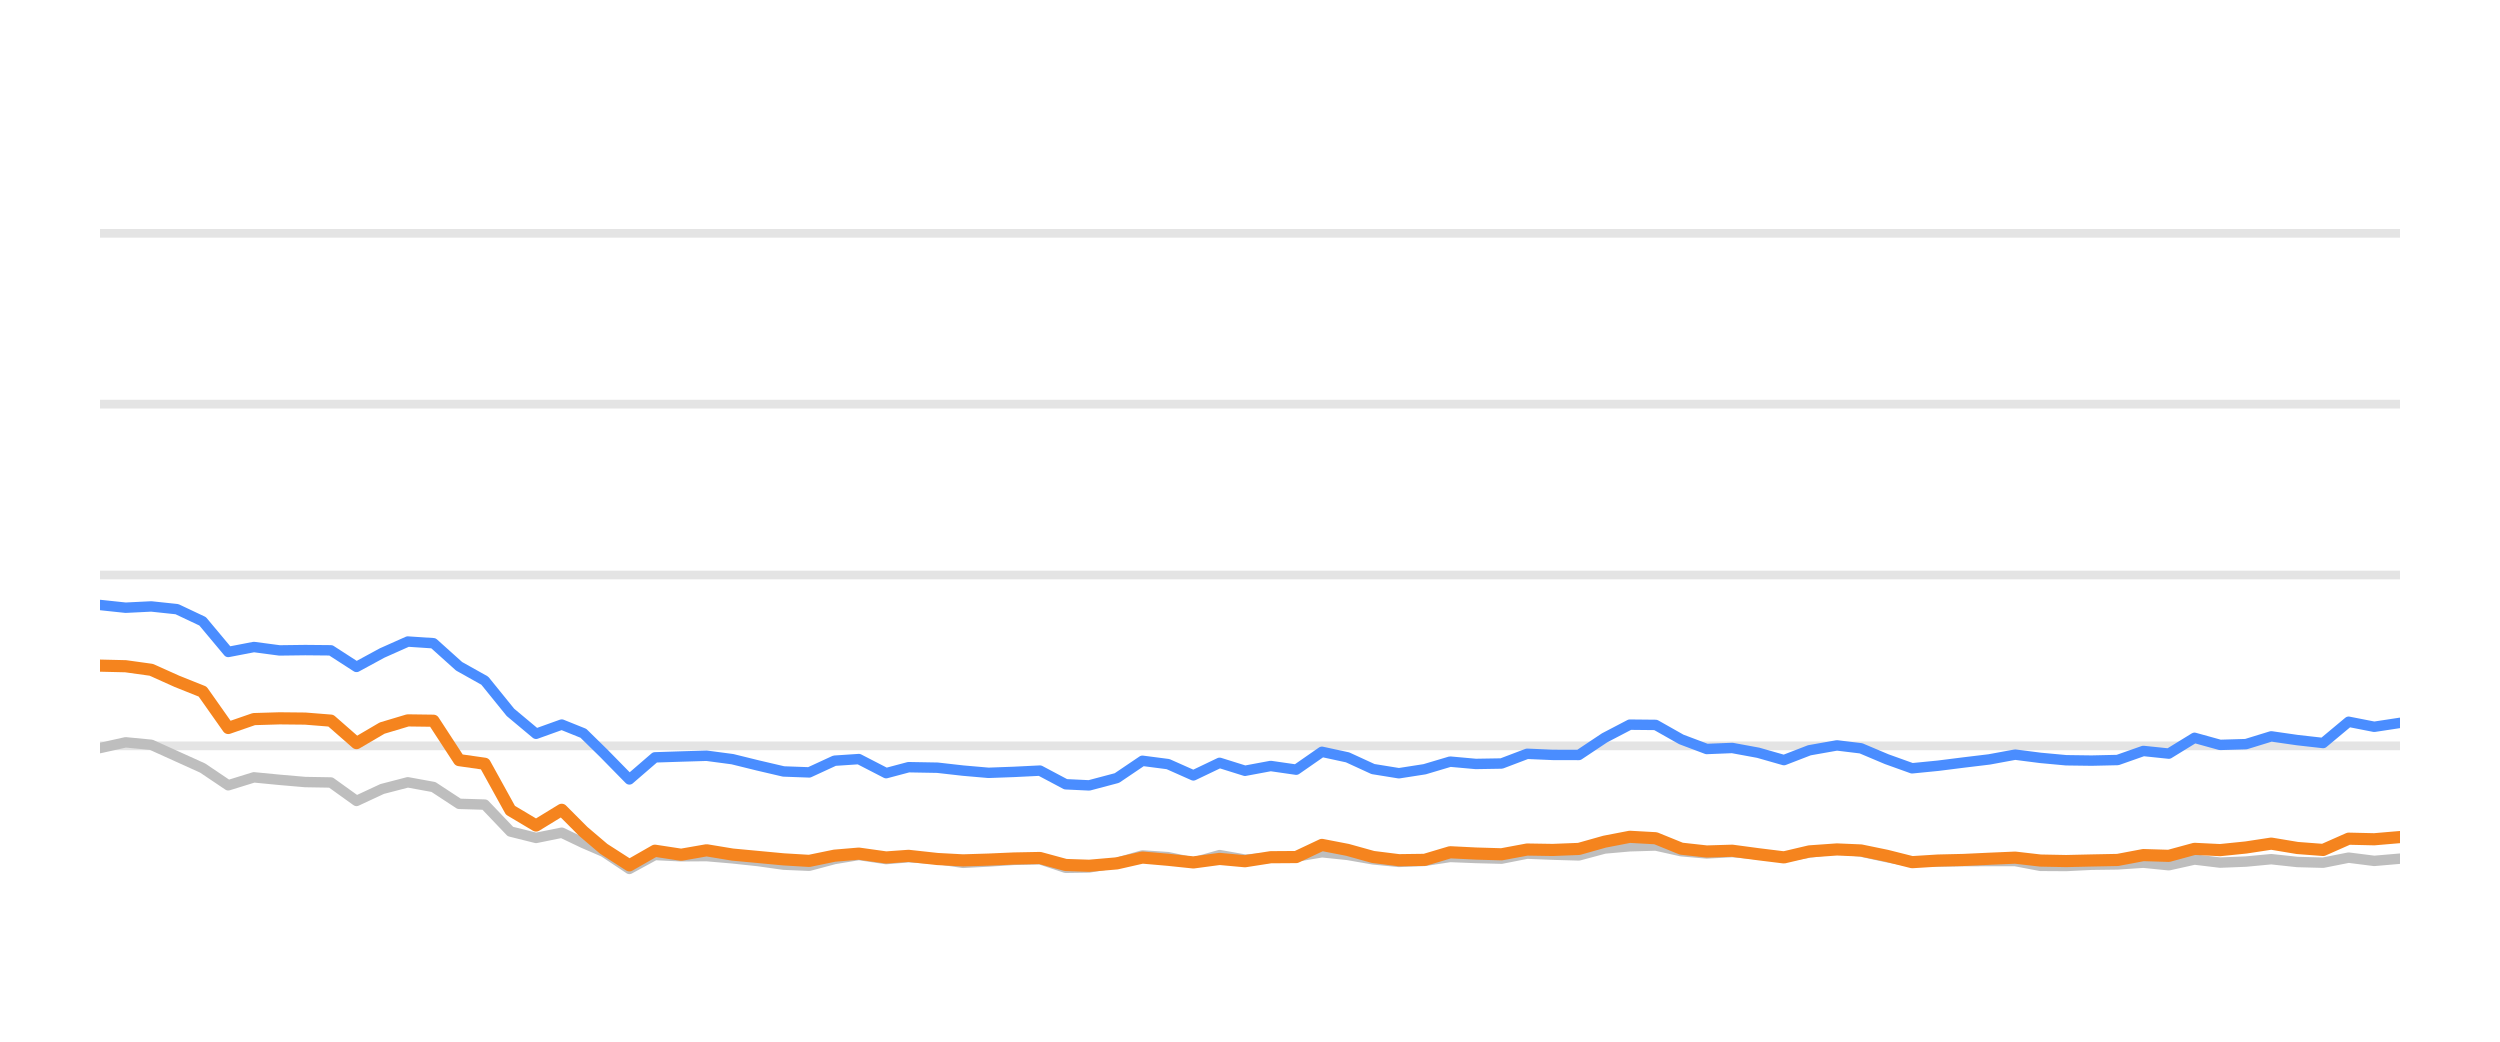
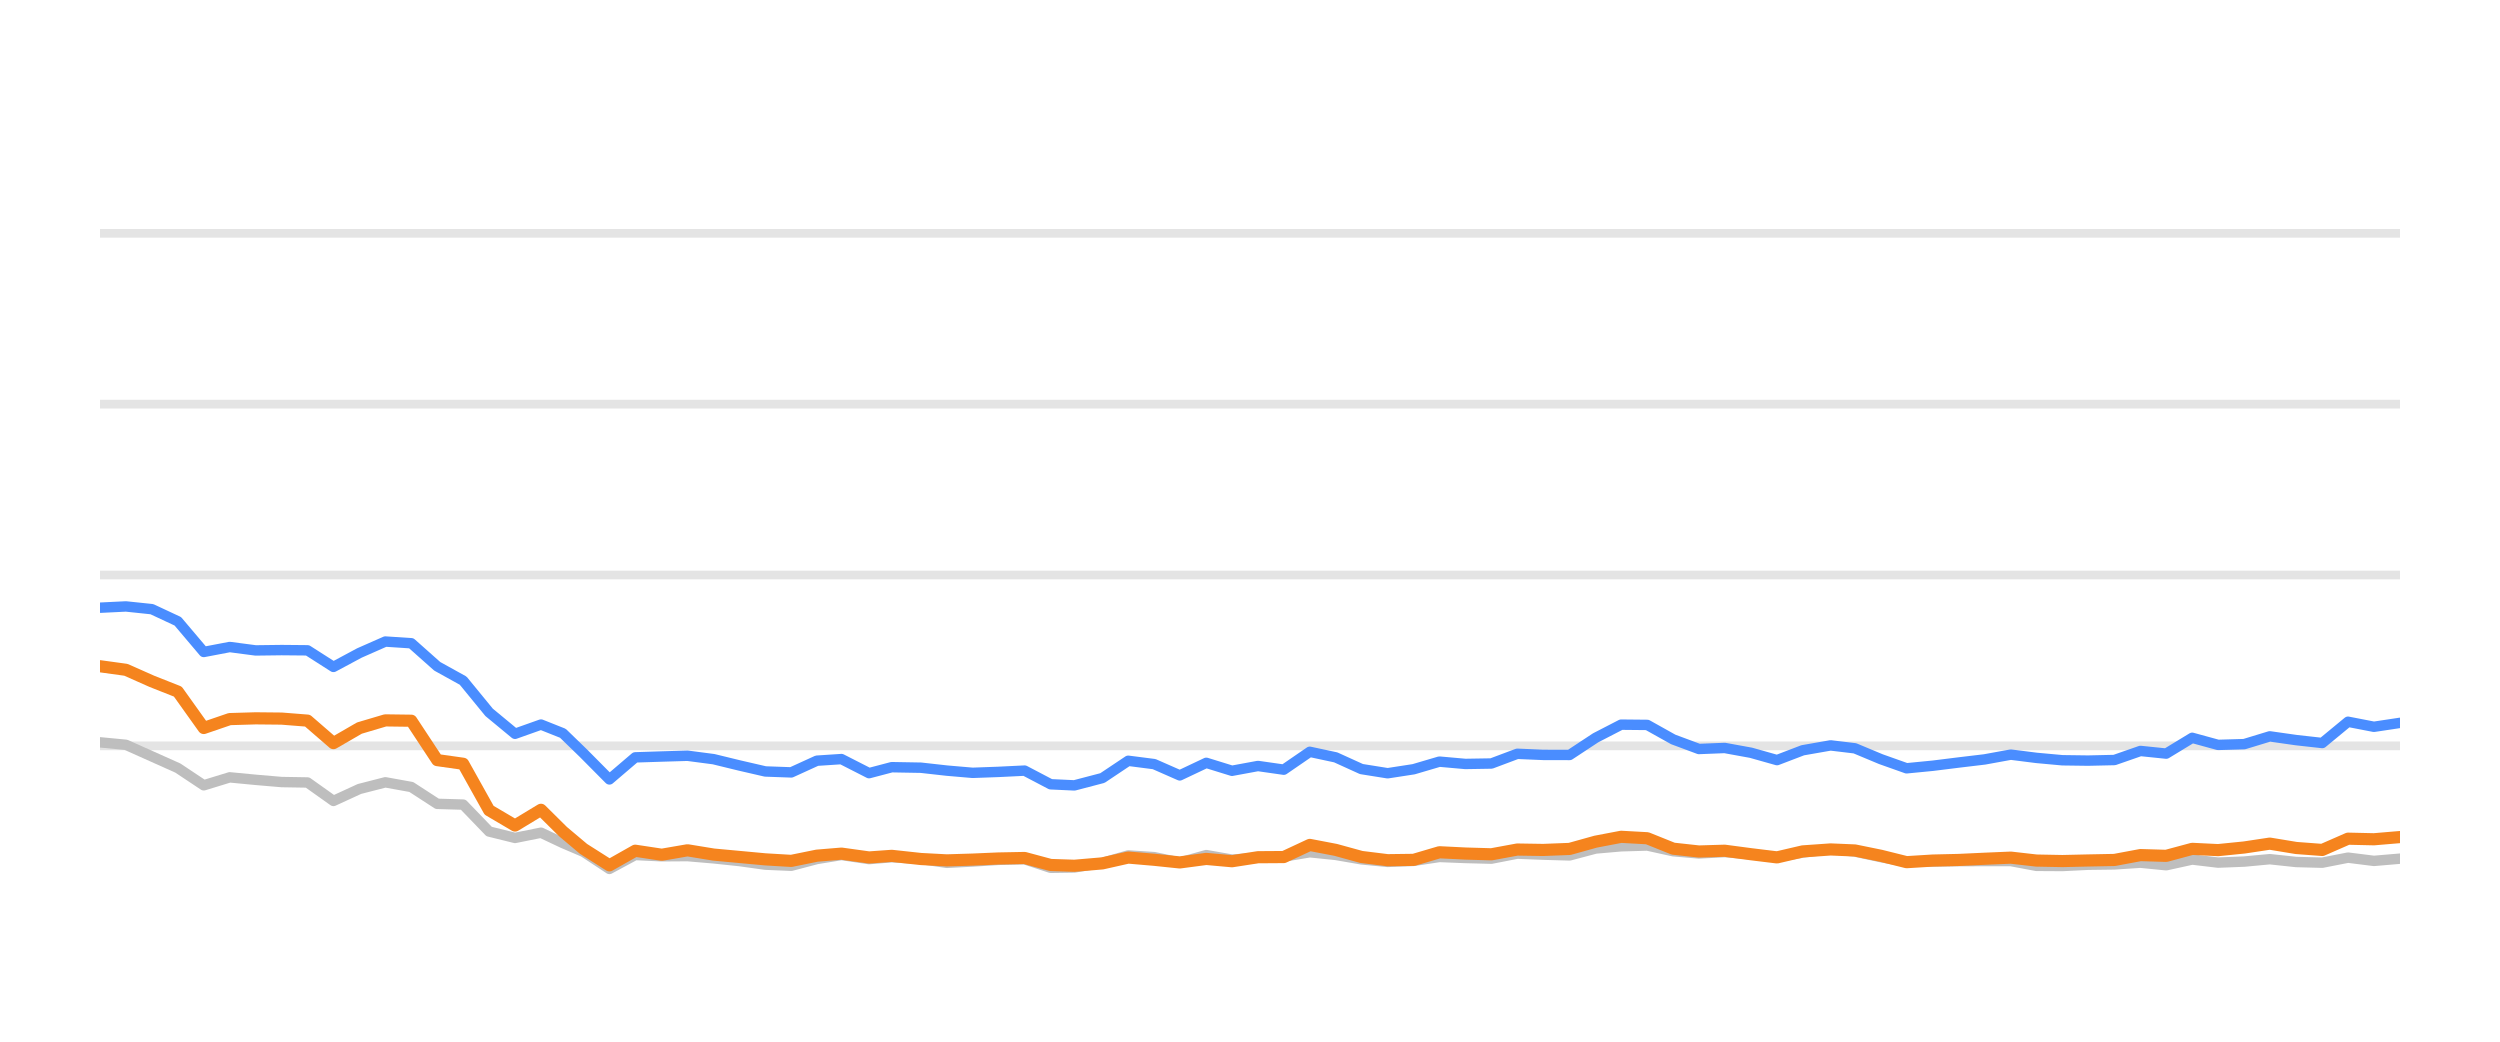
<svg xmlns="http://www.w3.org/2000/svg" width="144pt" height="60pt" viewBox="0 0 144 60" version="1.1">
  <defs>
    <style type="text/css">*{stroke-linejoin: round; stroke-linecap: butt}</style>
  </defs>
  <g id="figure_1">
    <g id="patch_1">
      <path d="M 0 60  L 144 60  L 144 0  L 0 0  L 0 60  z " style="fill: none; opacity: 0" />
    </g>
    <g id="axes_1">
      <g id="patch_2">
        <path d="M 5.76 52.8  L 138.24 52.8  L 138.24 3.6  L 5.76 3.6  L 5.76 52.8  z " style="fill: none" />
      </g>
      <g id="matplotlib.axis_1" />
      <g id="matplotlib.axis_2" />
      <g id="line2d_1">
-         <path d="M 5.76 42.96  L 138.24 42.96  " clip-path="url(#p75f6e020fe)" style="fill: none; stroke: #b2b2b2; stroke-opacity: 0.35; stroke-width: 0.5; stroke-linecap: square" />
+         <path d="M 5.76 42.96  L 138.24 42.96  " clip-path="url(#pc70c994ee3)" style="fill: none; stroke: #b2b2b2; stroke-opacity: 0.35; stroke-width: 0.5; stroke-linecap: square" />
      </g>
      <g id="line2d_2">
-         <path d="M 5.76 33.12  L 138.24 33.12  " clip-path="url(#p75f6e020fe)" style="fill: none; stroke: #b2b2b2; stroke-opacity: 0.35; stroke-width: 0.5; stroke-linecap: square" />
+         <path d="M 5.76 33.12  L 138.24 33.12  " clip-path="url(#pc70c994ee3)" style="fill: none; stroke: #b2b2b2; stroke-opacity: 0.35; stroke-width: 0.5; stroke-linecap: square" />
      </g>
      <g id="line2d_3">
-         <path d="M 5.76 23.28  L 138.24 23.28  " clip-path="url(#p75f6e020fe)" style="fill: none; stroke: #b2b2b2; stroke-opacity: 0.35; stroke-width: 0.5; stroke-linecap: square" />
+         <path d="M 5.76 23.28  L 138.24 23.28  " clip-path="url(#pc70c994ee3)" style="fill: none; stroke: #b2b2b2; stroke-opacity: 0.35; stroke-width: 0.5; stroke-linecap: square" />
      </g>
      <g id="line2d_4">
-         <path d="M 5.76 13.44  L 138.24 13.44  " clip-path="url(#p75f6e020fe)" style="fill: none; stroke: #b2b2b2; stroke-opacity: 0.35; stroke-width: 0.5; stroke-linecap: square" />
+         <path d="M 5.76 13.44  L 138.24 13.44  " clip-path="url(#pc70c994ee3)" style="fill: none; stroke: #b2b2b2; stroke-opacity: 0.35; stroke-width: 0.5; stroke-linecap: square" />
      </g>
      <g id="line2d_5">
-         <path d="M 5.76 43.088  L 7.237 42.758  L 8.715 42.901  L 10.192 43.57  L 11.67 44.239  L 13.147 45.233  L 14.625 44.775  L 16.102 44.918  L 17.58 45.046  L 19.057 45.071  L 20.535 46.133  L 22.012 45.445  L 23.49 45.061  L 24.967 45.331  L 26.445 46.301  L 27.922 46.345  L 29.4 47.895  L 30.877 48.264  L 32.355 47.964  L 33.602 48.559  L 34.776 49.066  L 36.253 50.05  L 37.724 49.248  L 39.235 49.322  L 40.701 49.312  L 42.187 49.44  L 43.661 49.597  L 45.133 49.804  L 46.61 49.868  L 48.07 49.479  L 49.469 49.248  L 51.042 49.484  L 52.334 49.376  L 53.994 49.479  L 55.47 49.7  L 56.939 49.622  L 58.407 49.528  L 59.902 49.494  L 61.384 49.986  L 62.736 49.966  L 64.333 49.7  L 65.804 49.272  L 67.279 49.371  L 68.739 49.681  L 70.25 49.253  L 71.712 49.513  L 73.193 49.405  L 74.662 49.341  L 76.143 49.09  L 77.62 49.243  L 79.086 49.499  L 80.578 49.646  L 82.06 49.587  L 83.528 49.361  L 85.005 49.42  L 86.488 49.459  L 87.963 49.169  L 89.438 49.228  L 90.944 49.272  L 92.426 48.874  L 93.877 48.746  L 95.366 48.702  L 96.844 49.031  L 98.307 49.159  L 99.776 49.08  L 101.275 49.213  L 102.756 49.366  L 104.22 49.11  L 105.808 48.908  L 107.193 49.051  L 108.672 49.371  L 110.136 49.646  L 111.633 49.627  L 113.115 49.602  L 114.583 49.597  L 116.073 49.597  L 117.531 49.873  L 119.011 49.882  L 120.475 49.809  L 121.975 49.789  L 123.457 49.691  L 124.924 49.838  L 126.404 49.509  L 127.877 49.686  L 129.368 49.627  L 130.823 49.489  L 132.327 49.651  L 133.812 49.691  L 135.28 49.4  L 136.756 49.587  L 138.24 49.459  " clip-path="url(#p75f6e020fe)" style="fill: none; stroke: #bebebe; stroke-width: 0.6; stroke-linecap: round" />
+         <path d="M 5.76 42.758  L 7.254 42.901  L 8.748 43.57  L 10.242 44.239  L 11.737 45.233  L 13.231 44.775  L 14.725 44.918  L 16.219 45.046  L 17.713 45.071  L 19.207 46.133  L 20.702 45.445  L 22.196 45.061  L 23.69 45.331  L 25.184 46.301  L 26.678 46.345  L 28.172 47.895  L 29.666 48.264  L 31.161 47.964  L 32.422 48.559  L 33.609 49.066  L 35.103 50.05  L 36.59 49.248  L 38.119 49.322  L 39.601 49.312  L 41.103 49.44  L 42.594 49.597  L 44.083 49.804  L 45.577 49.868  L 47.053 49.479  L 48.468 49.248  L 50.058 49.484  L 51.365 49.376  L 53.044 49.479  L 54.537 49.7  L 56.022 49.622  L 57.507 49.528  L 59.018 49.494  L 60.517 49.986  L 61.885 49.966  L 63.5 49.7  L 64.987 49.272  L 66.479 49.371  L 67.955 49.681  L 69.483 49.253  L 70.962 49.513  L 72.46 49.405  L 73.945 49.341  L 75.443 49.09  L 76.936 49.243  L 78.419 49.499  L 79.928 49.646  L 81.426 49.587  L 82.911 49.361  L 84.404 49.42  L 85.904 49.459  L 87.396 49.169  L 88.888 49.228  L 90.41 49.272  L 91.909 48.874  L 93.377 48.746  L 94.882 48.702  L 96.377 49.031  L 97.857 49.159  L 99.342 49.08  L 100.858 49.213  L 102.356 49.366  L 103.836 49.11  L 105.442 48.908  L 106.843 49.051  L 108.339 49.371  L 109.819 49.646  L 111.333 49.627  L 112.832 49.602  L 114.316 49.597  L 115.823 49.597  L 117.298 49.873  L 118.794 49.882  L 120.275 49.809  L 121.792 49.789  L 123.29 49.691  L 124.774 49.838  L 126.271 49.509  L 127.76 49.686  L 129.268 49.627  L 130.739 49.489  L 132.26 49.651  L 133.762 49.691  L 135.246 49.4  L 136.739 49.587  L 138.24 49.459  " clip-path="url(#pc70c994ee3)" style="fill: none; stroke: #bebebe; stroke-width: 0.6; stroke-linecap: round" />
      </g>
      <g id="line2d_6">
-         <path d="M 5.76 34.847  L 7.237 35.004  L 8.715 34.931  L 10.192 35.088  L 11.67 35.787  L 13.147 37.553  L 14.625 37.268  L 16.102 37.464  L 17.58 37.445  L 19.057 37.459  L 20.535 38.414  L 22.012 37.612  L 23.49 36.953  L 24.967 37.051  L 26.445 38.379  L 27.922 39.206  L 29.4 41.031  L 30.877 42.266  L 32.355 41.735  L 33.602 42.237  L 34.776 43.388  L 36.253 44.894  L 37.724 43.624  L 39.235 43.575  L 40.701 43.531  L 42.187 43.728  L 43.661 44.092  L 45.133 44.436  L 46.61 44.49  L 48.07 43.816  L 49.469 43.723  L 51.042 44.534  L 52.334 44.19  L 53.994 44.22  L 55.47 44.387  L 56.939 44.515  L 58.407 44.461  L 59.902 44.387  L 61.384 45.174  L 62.736 45.238  L 64.333 44.815  L 65.804 43.821  L 67.279 44.013  L 68.739 44.662  L 70.25 43.939  L 71.712 44.397  L 73.193 44.121  L 74.662 44.333  L 76.143 43.304  L 77.62 43.624  L 79.086 44.298  L 80.578 44.539  L 82.06 44.308  L 83.528 43.87  L 85.005 44.003  L 86.488 43.978  L 87.963 43.418  L 89.438 43.482  L 90.944 43.486  L 92.426 42.498  L 93.877 41.74  L 95.366 41.755  L 96.844 42.591  L 98.307 43.142  L 99.776 43.083  L 101.275 43.359  L 102.756 43.782  L 104.22 43.216  L 105.808 42.935  L 107.193 43.103  L 108.672 43.728  L 110.136 44.254  L 111.633 44.106  L 113.115 43.919  L 114.583 43.742  L 116.073 43.467  L 117.531 43.654  L 119.011 43.791  L 120.475 43.811  L 121.975 43.777  L 123.457 43.255  L 124.924 43.408  L 126.404 42.498  L 127.877 42.906  L 129.368 42.862  L 130.823 42.414  L 132.327 42.63  L 133.812 42.798  L 135.28 41.573  L 136.756 41.863  L 138.24 41.637  " clip-path="url(#p75f6e020fe)" style="fill: none; stroke: #4a8dff; stroke-width: 0.6; stroke-linecap: round" />
+         <path d="M 5.76 35.004  L 7.254 34.931  L 8.748 35.088  L 10.242 35.787  L 11.737 37.553  L 13.231 37.268  L 14.725 37.464  L 16.219 37.445  L 17.713 37.459  L 19.207 38.414  L 20.702 37.612  L 22.196 36.953  L 23.69 37.051  L 25.184 38.379  L 26.678 39.206  L 28.172 41.031  L 29.666 42.266  L 31.161 41.735  L 32.422 42.237  L 33.609 43.388  L 35.103 44.894  L 36.59 43.624  L 38.119 43.575  L 39.601 43.531  L 41.103 43.728  L 42.594 44.092  L 44.083 44.436  L 45.577 44.49  L 47.053 43.816  L 48.468 43.723  L 50.058 44.534  L 51.365 44.19  L 53.044 44.22  L 54.537 44.387  L 56.022 44.515  L 57.507 44.461  L 59.018 44.387  L 60.517 45.174  L 61.885 45.238  L 63.5 44.815  L 64.987 43.821  L 66.479 44.013  L 67.955 44.662  L 69.483 43.939  L 70.962 44.397  L 72.46 44.121  L 73.945 44.333  L 75.443 43.304  L 76.936 43.624  L 78.419 44.298  L 79.928 44.539  L 81.426 44.308  L 82.911 43.87  L 84.404 44.003  L 85.904 43.978  L 87.396 43.418  L 88.888 43.482  L 90.41 43.486  L 91.909 42.498  L 93.377 41.74  L 94.882 41.755  L 96.377 42.591  L 97.857 43.142  L 99.342 43.083  L 100.858 43.359  L 102.356 43.782  L 103.836 43.216  L 105.442 42.935  L 106.843 43.103  L 108.339 43.728  L 109.819 44.254  L 111.333 44.106  L 112.832 43.919  L 114.316 43.742  L 115.823 43.467  L 117.298 43.654  L 118.794 43.791  L 120.275 43.811  L 121.792 43.777  L 123.29 43.255  L 124.774 43.408  L 126.271 42.498  L 127.76 42.906  L 129.268 42.862  L 130.739 42.414  L 132.26 42.63  L 133.762 42.798  L 135.246 41.573  L 136.739 41.863  L 138.24 41.637  " clip-path="url(#pc70c994ee3)" style="fill: none; stroke: #4a8dff; stroke-width: 0.6; stroke-linecap: round" />
      </g>
      <g id="line2d_7">
-         <path d="M 5.76 38.34  L 7.237 38.375  L 8.715 38.581  L 10.192 39.245  L 11.67 39.836  L 13.147 41.932  L 14.625 41.42  L 16.102 41.376  L 17.58 41.391  L 19.057 41.509  L 20.535 42.803  L 22.012 41.937  L 23.49 41.494  L 24.967 41.514  L 26.445 43.782  L 27.922 43.993  L 29.4 46.67  L 30.877 47.55  L 32.355 46.645  L 33.602 47.895  L 34.776 48.894  L 36.253 49.843  L 37.724 49.002  L 39.235 49.233  L 40.701 48.977  L 42.187 49.223  L 43.661 49.361  L 45.133 49.499  L 46.61 49.587  L 48.07 49.287  L 49.469 49.169  L 51.042 49.39  L 52.334 49.297  L 53.994 49.479  L 55.47 49.558  L 56.939 49.513  L 58.407 49.449  L 59.902 49.42  L 61.384 49.823  L 62.736 49.868  L 64.333 49.73  L 65.804 49.395  L 67.279 49.523  L 68.739 49.676  L 70.25 49.474  L 71.712 49.607  L 73.193 49.376  L 74.662 49.366  L 76.143 48.667  L 77.62 48.953  L 79.086 49.361  L 80.578 49.548  L 82.06 49.528  L 83.528 49.09  L 85.005 49.164  L 86.488 49.208  L 87.963 48.933  L 89.438 48.957  L 90.944 48.898  L 92.426 48.48  L 93.877 48.2  L 95.366 48.283  L 96.844 48.884  L 98.307 49.046  L 99.776 49.002  L 101.275 49.203  L 102.756 49.386  L 104.22 49.041  L 105.808 48.928  L 107.193 48.987  L 108.672 49.292  L 110.136 49.661  L 111.633 49.568  L 113.115 49.533  L 114.583 49.464  L 116.073 49.4  L 117.531 49.568  L 119.011 49.597  L 120.475 49.563  L 121.975 49.533  L 123.457 49.253  L 124.924 49.297  L 126.404 48.894  L 127.877 48.967  L 129.368 48.815  L 130.823 48.593  L 132.327 48.844  L 133.812 48.957  L 135.28 48.308  L 136.756 48.342  L 138.24 48.215  " clip-path="url(#p75f6e020fe)" style="fill: none; stroke: #f5841e; stroke-width: 0.7; stroke-linecap: round" />
+         <path d="M 5.76 38.375  L 7.254 38.581  L 8.748 39.245  L 10.242 39.836  L 11.737 41.932  L 13.231 41.42  L 14.725 41.376  L 16.219 41.391  L 17.713 41.509  L 19.207 42.803  L 20.702 41.937  L 22.196 41.494  L 23.69 41.514  L 25.184 43.782  L 26.678 43.993  L 28.172 46.67  L 29.666 47.55  L 31.161 46.645  L 32.422 47.895  L 33.609 48.894  L 35.103 49.843  L 36.59 49.002  L 38.119 49.233  L 39.601 48.977  L 41.103 49.223  L 42.594 49.361  L 44.083 49.499  L 45.577 49.587  L 47.053 49.287  L 48.468 49.169  L 50.058 49.39  L 51.365 49.297  L 53.044 49.479  L 54.537 49.558  L 56.022 49.513  L 57.507 49.449  L 59.018 49.42  L 60.517 49.823  L 61.885 49.868  L 63.5 49.73  L 64.987 49.395  L 66.479 49.523  L 67.955 49.676  L 69.483 49.474  L 70.962 49.607  L 72.46 49.376  L 73.945 49.366  L 75.443 48.667  L 76.936 48.953  L 78.419 49.361  L 79.928 49.548  L 81.426 49.528  L 82.911 49.09  L 84.404 49.164  L 85.904 49.208  L 87.396 48.933  L 88.888 48.957  L 90.41 48.898  L 91.909 48.48  L 93.377 48.2  L 94.882 48.283  L 96.377 48.884  L 97.857 49.046  L 99.342 49.002  L 100.858 49.203  L 102.356 49.386  L 103.836 49.041  L 105.442 48.928  L 106.843 48.987  L 108.339 49.292  L 109.819 49.661  L 111.333 49.568  L 112.832 49.533  L 114.316 49.464  L 115.823 49.4  L 117.298 49.568  L 118.794 49.597  L 120.275 49.563  L 121.792 49.533  L 123.29 49.253  L 124.774 49.297  L 126.271 48.894  L 127.76 48.967  L 129.268 48.815  L 130.739 48.593  L 132.26 48.844  L 133.762 48.957  L 135.246 48.308  L 136.739 48.342  L 138.24 48.215  " clip-path="url(#pc70c994ee3)" style="fill: none; stroke: #f5841e; stroke-width: 0.7; stroke-linecap: round" />
      </g>
    </g>
  </g>
  <defs>
-     <clipPath id="p75f6e020fe">
+     <clipPath id="pc70c994ee3">
      <rect x="5.76" y="3.6" width="132.48" height="49.2" />
    </clipPath>
  </defs>
</svg>
